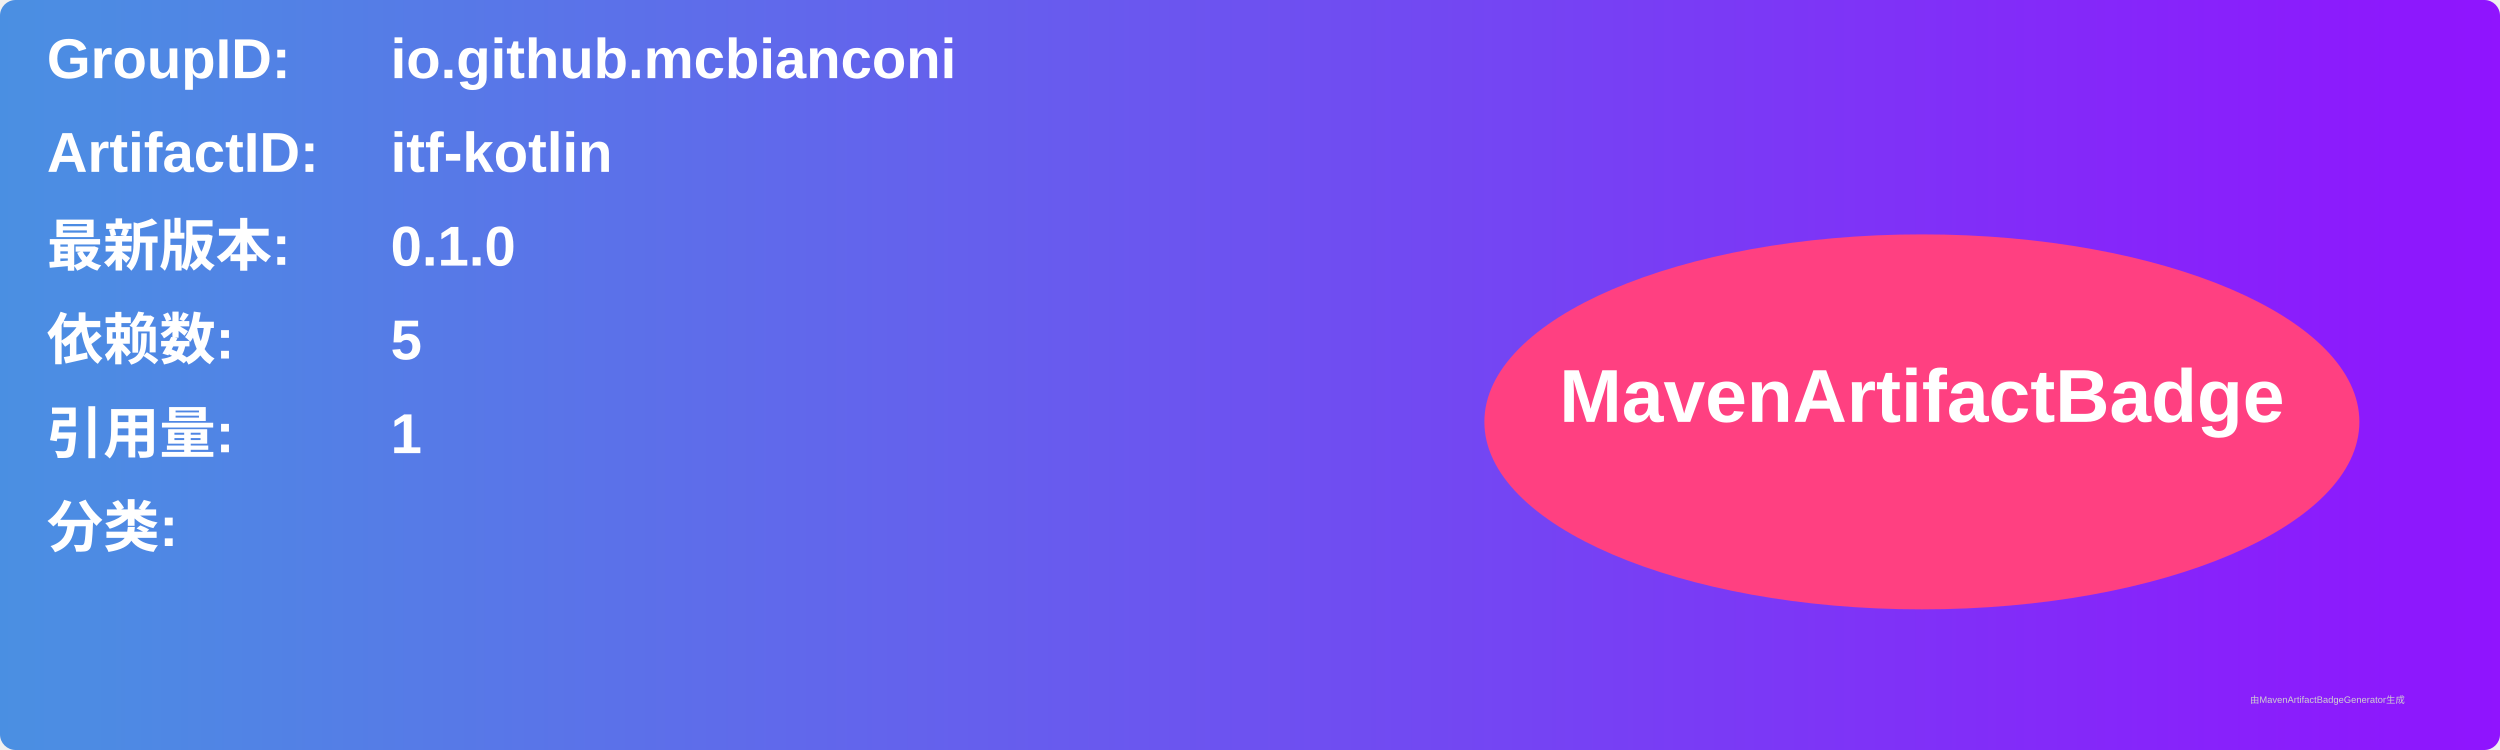
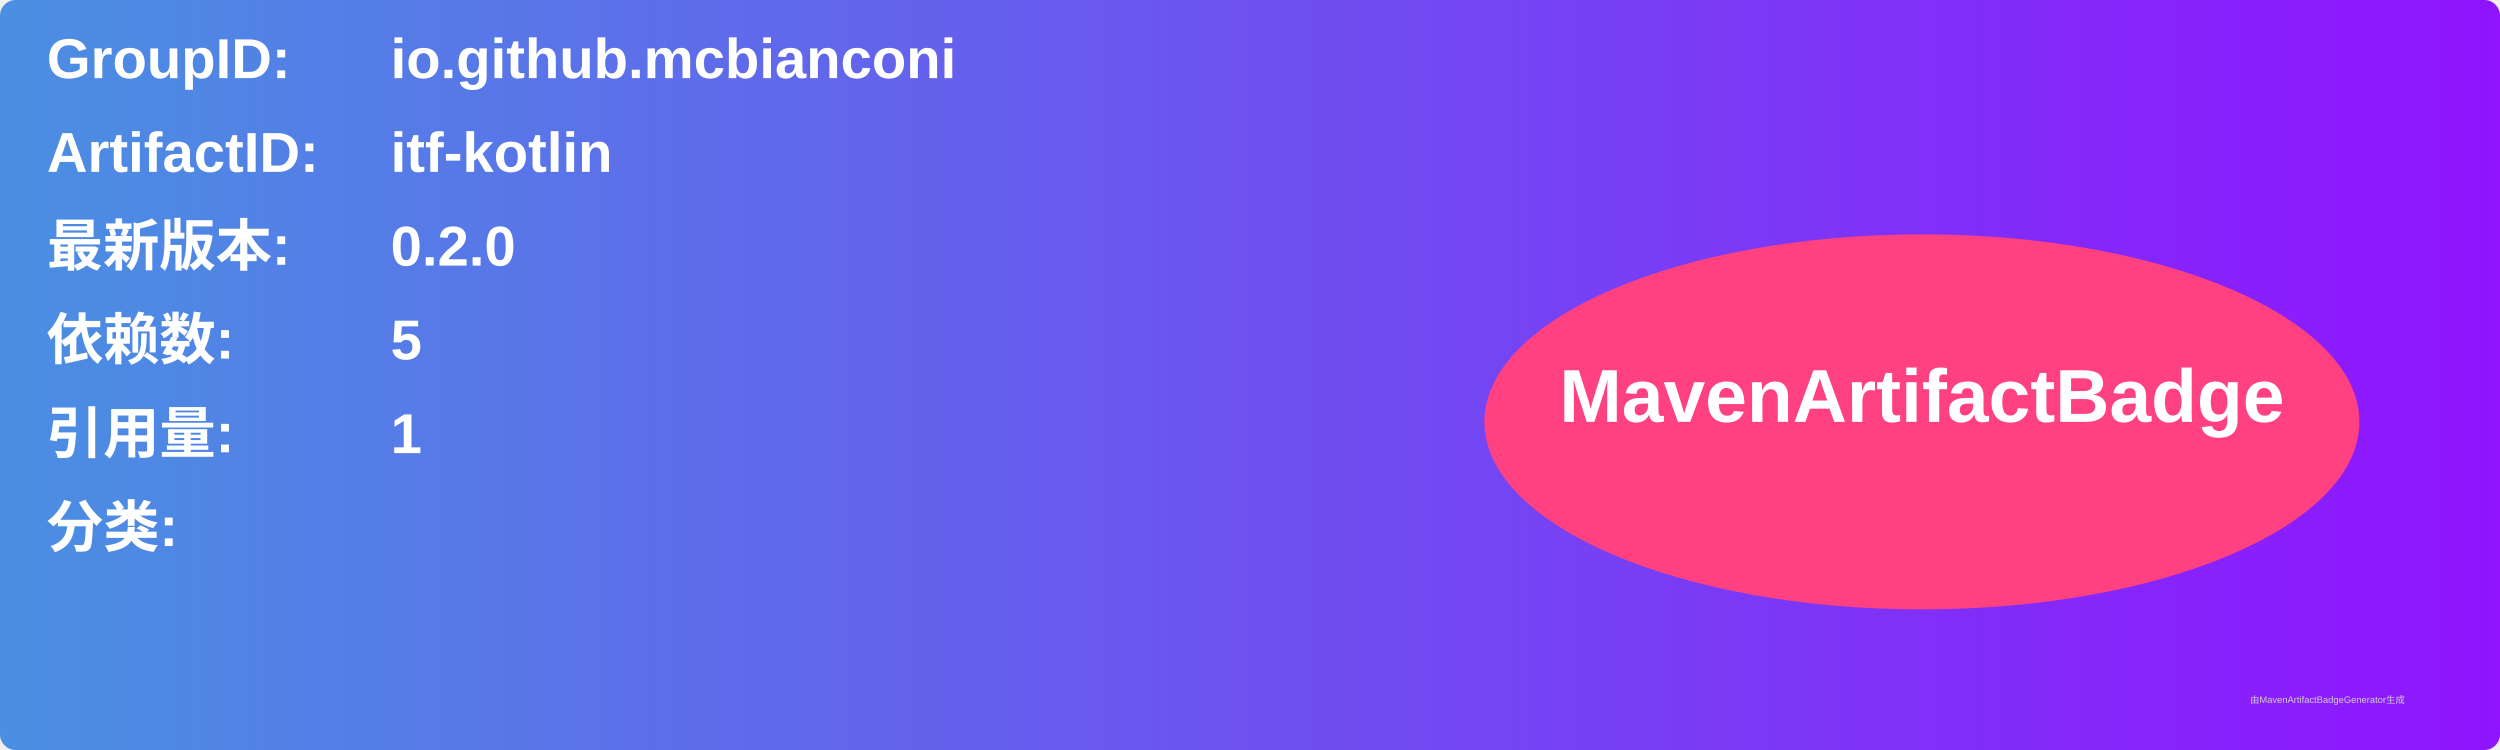
<svg xmlns="http://www.w3.org/2000/svg" width="800" height="240" viewBox="0 0 800 240">
  <linearGradient id="grad" x1="0%" y1="0%" x2="100%" y2="0%">
    <stop offset="0%" stop-color="#4a90e2" />
    <stop offset="100%" stop-color="#9013fe" />
  </linearGradient>
  <rect width="100%" height="100%" rx="5" ry="5" fill="url(#grad)" />
  <g transform="translate(15, 15)">
    <text x="0" y="10" font-family="Arial" font-size="18" fill="white" font-weight="bold" width="260">GroupID:</text>
    <text x="110" y="10" font-family="Arial" font-size="18" fill="white" font-weight="bold" width="460">io.github.mcbianconi</text>
    <text x="0" y="40" font-family="Arial" font-size="18" fill="white" font-weight="bold" width="260">ArtifactID:</text>
    <text x="110" y="40" font-family="Arial" font-size="18" fill="white" font-weight="bold" width="460">itf-kotlin</text>
    <text x="0" y="70" font-family="Arial" font-size="18" fill="white" font-weight="bold">最新版本:</text>
    <text x="110" y="70" font-family="Arial" font-size="18" fill="white" font-weight="bold">
-       <tspan font-weight="bold">0.1.0</tspan>
+       <tspan font-weight="bold">0.2.0</tspan>
    </text>
    <text x="0" y="100" font-family="Arial" font-size="18" fill="white" font-weight="bold">依赖数: </text>
    <text x="110" y="100" font-family="Arial" font-size="18" fill="white">
      <tspan font-weight="bold">5</tspan>
    </text>
    <text x="0" y="130" font-family="Arial" font-size="18" fill="white" font-weight="bold">引用量: </text>
    <text x="110" y="130" font-family="Arial" font-size="18" fill="white">
      <tspan font-weight="bold">1</tspan>
    </text>
    <text x="0" y="160" font-family="Arial" font-size="18" fill="white" font-weight="bold">分类:</text>
    <text x="10" y="190" font-family="Arial" font-size="10" fill="white">
      <tspan font-weight="bold" />
    </text>
    <ellipse cx="600" cy="120" rx="140" ry="60" fill="#ff4081" />
    <text x="600" y="120" text-anchor="middle" font-family="Arial" font-size="24" fill="white" font-weight="bold">MavenArtifactBadge</text>
  </g>
  <text x="720" y="225" font-family="Arial" font-size="3" fill="#d0d0d0">由MavenArtifactBadgeGenerator生成</text>
</svg>
